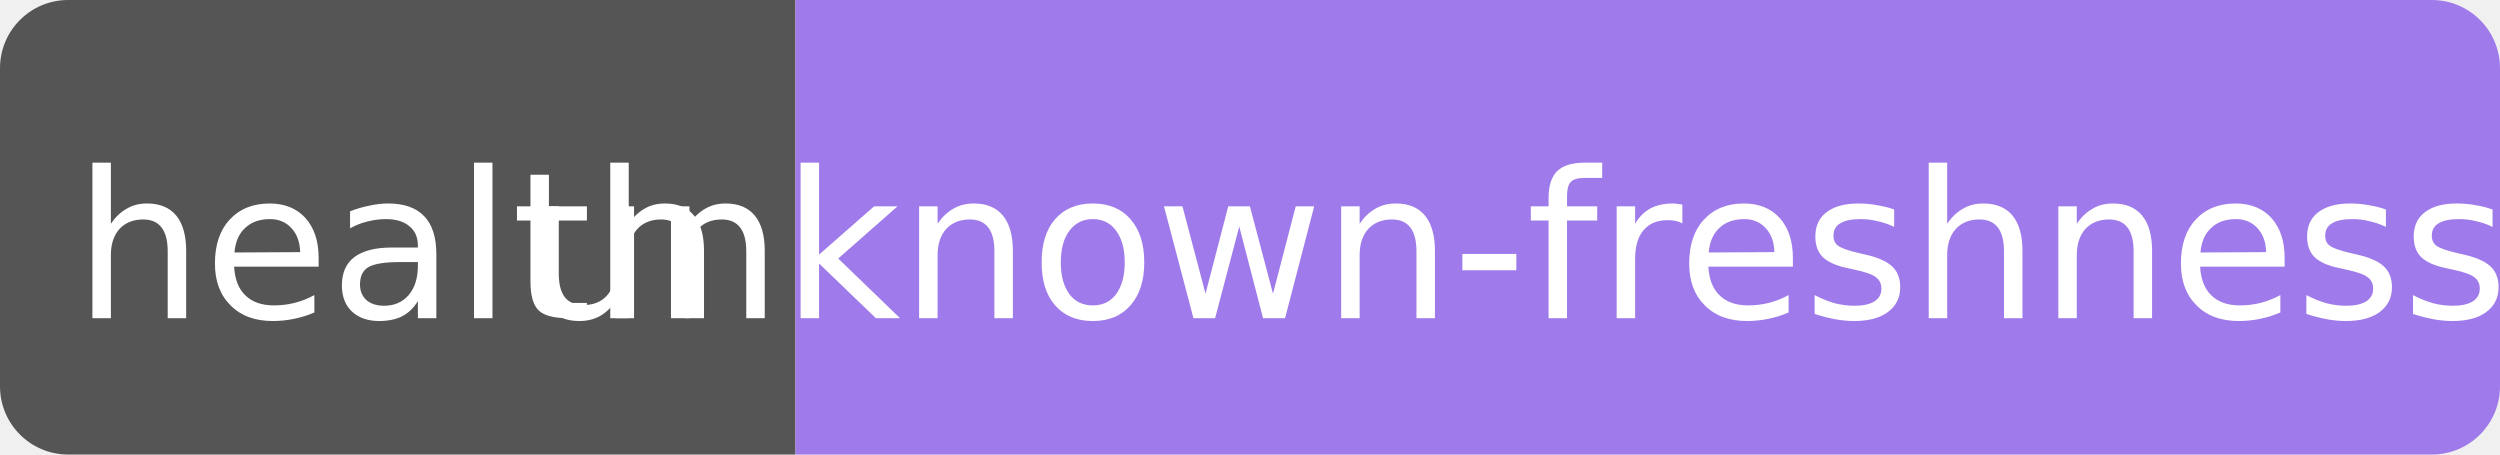
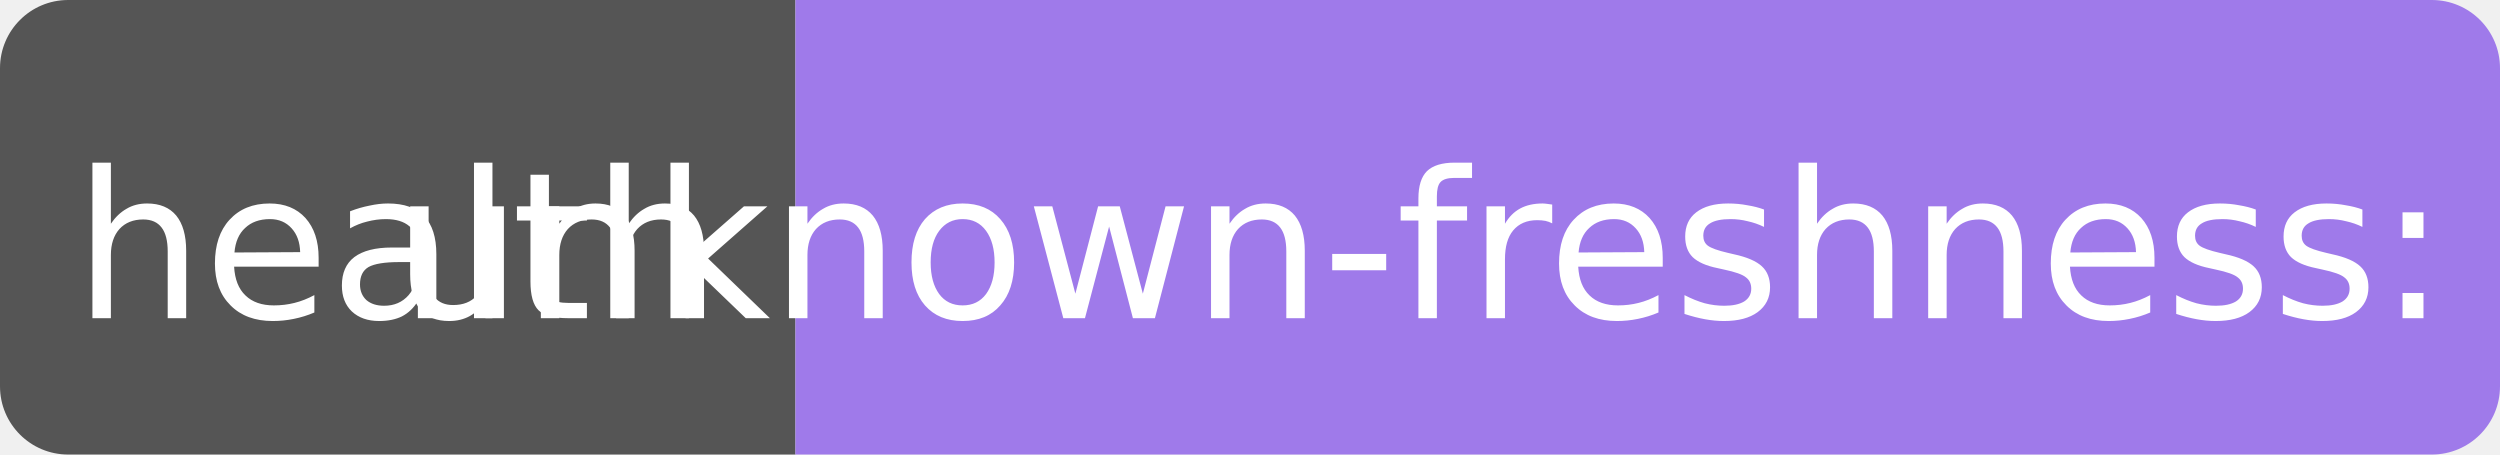
- <svg xmlns="http://www.w3.org/2000/svg" width="110" height="20" role="img" aria-label="health: unknown-freshness: 1">
+ <svg xmlns="http://www.w3.org/2000/svg" width="110" height="20" role="img" aria-label="health: unknown-freshness: 155">
  <clipPath id="r">
    <rect width="110" height="20" rx="3" fill="#fff" />
  </clipPath>
  <g clip-path="url(#r)">
    <rect width="35" height="20" fill="#555" />
    <rect x="35" width="75" height="20" fill="#9f7aea" />
  </g>
  <g fill="#fff" text-anchor="middle" font-family="Verdana,Geneva,DejaVu Sans,sans-serif" font-size="9">
    <text x="17.5" y="14">health</text>
-     <text x="72.5" y="14" textLength="68" lengthAdjust="spacingAndGlyphs">unknown-freshness: 1</text>
+     <text x="72.5" y="14" textLength="68" lengthAdjust="spacingAndGlyphs">unknown-freshness: 155</text>
  </g>
</svg>
